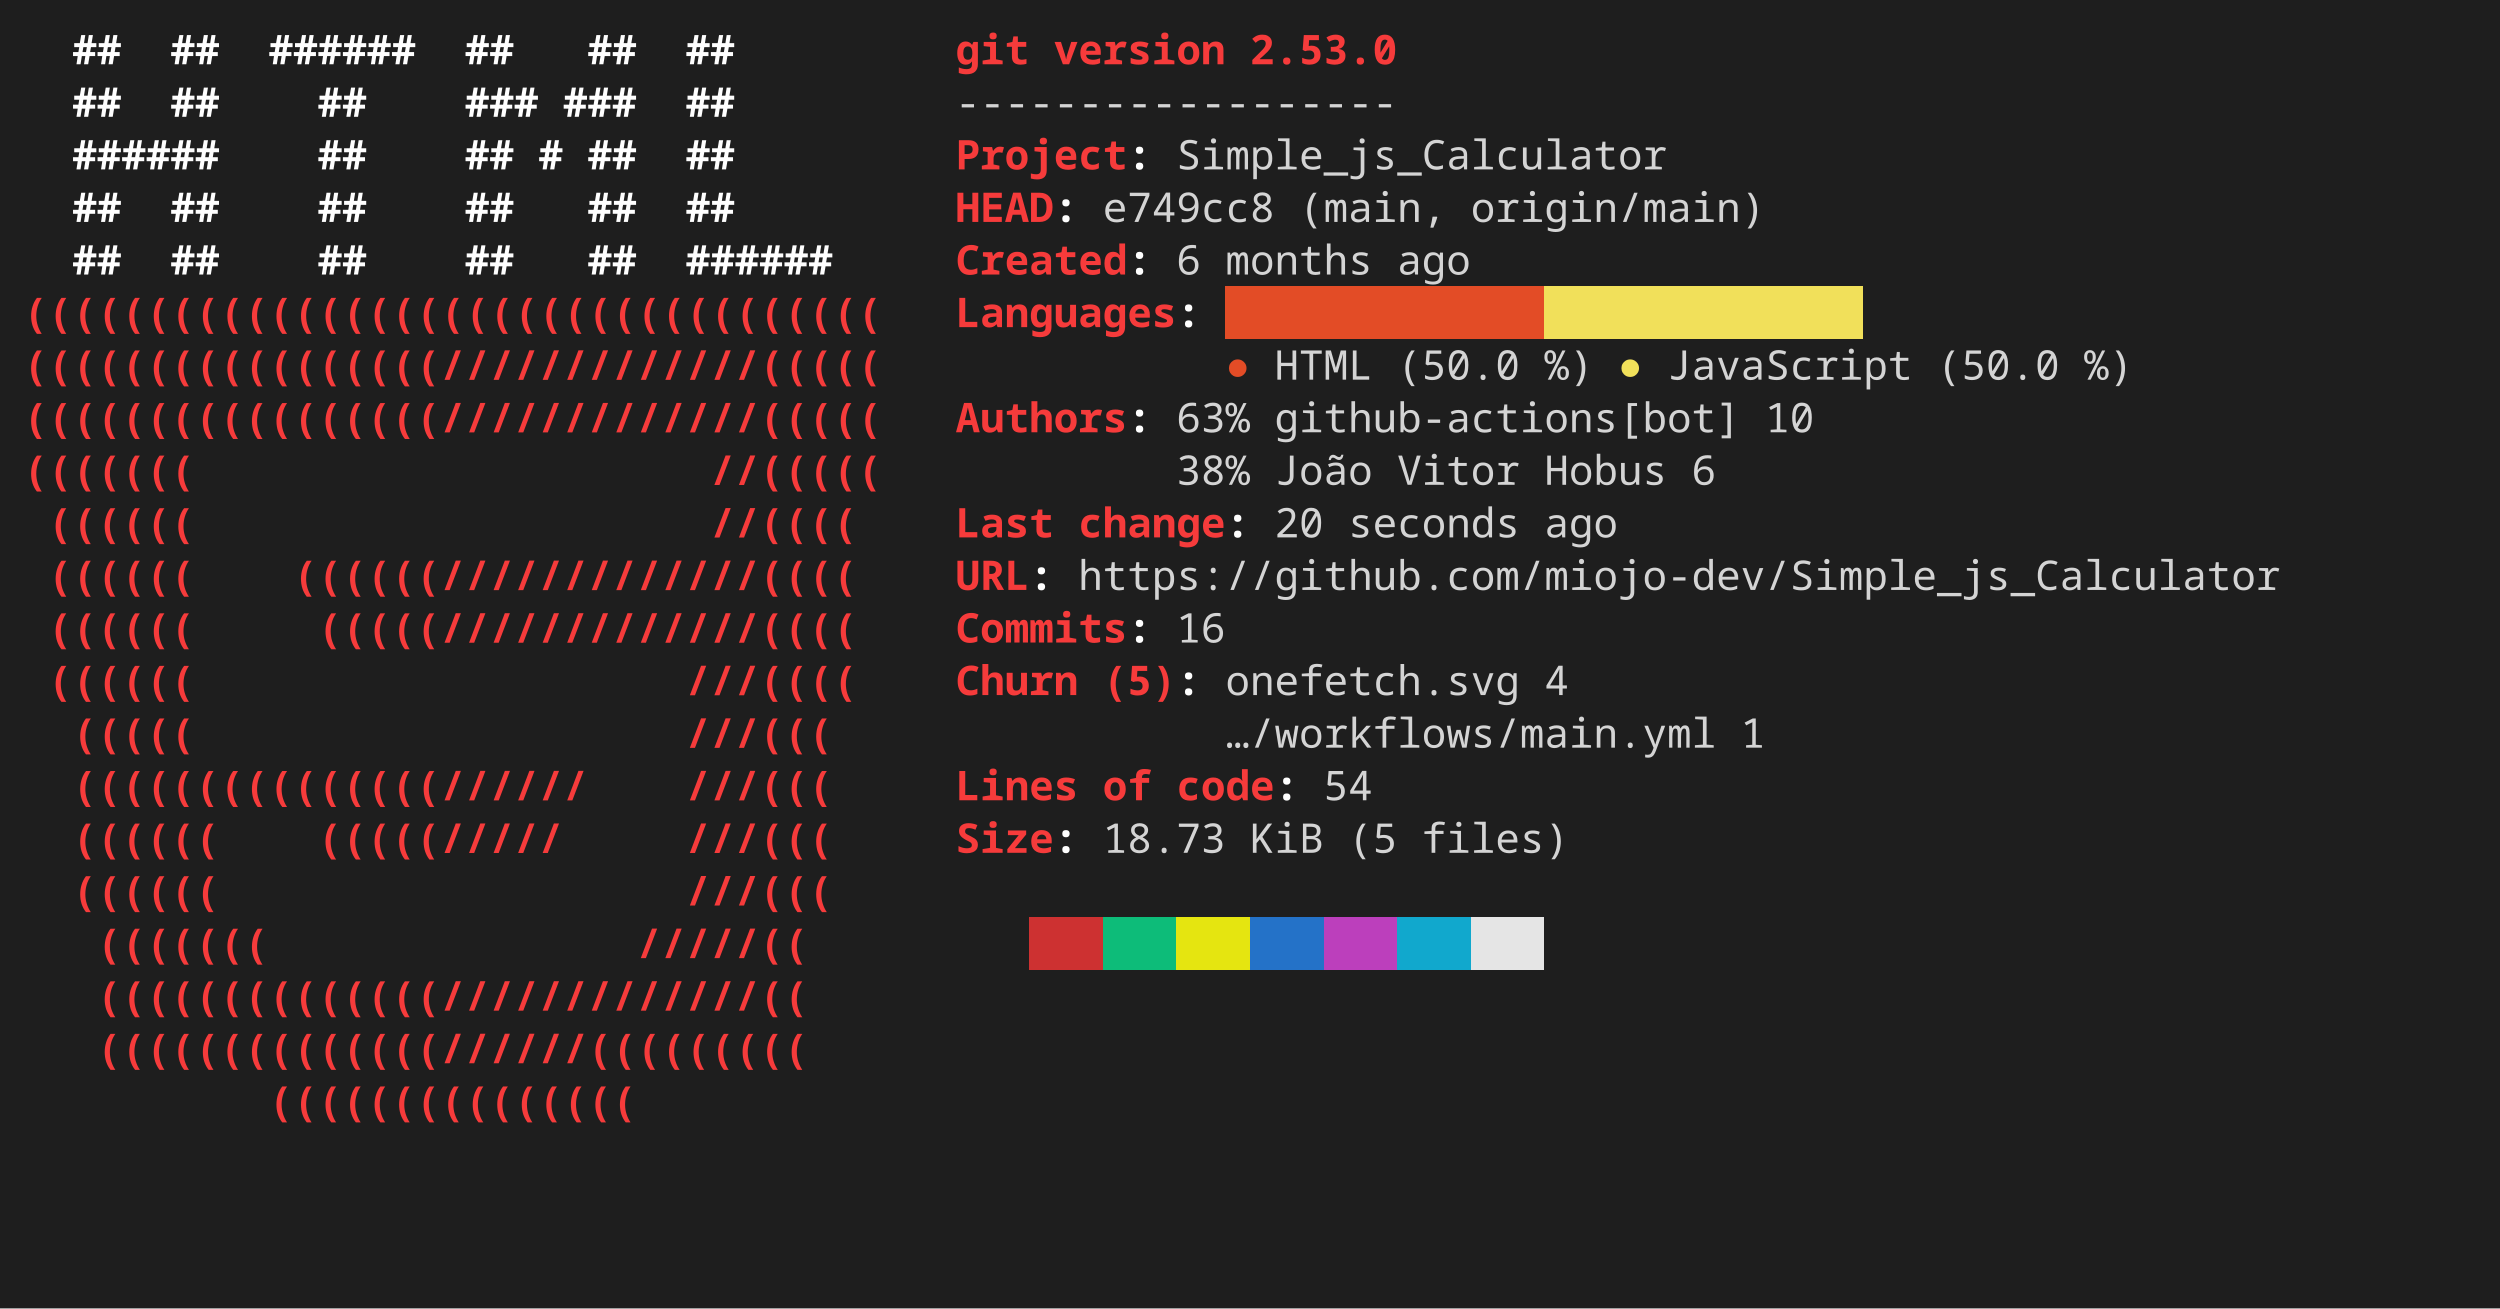
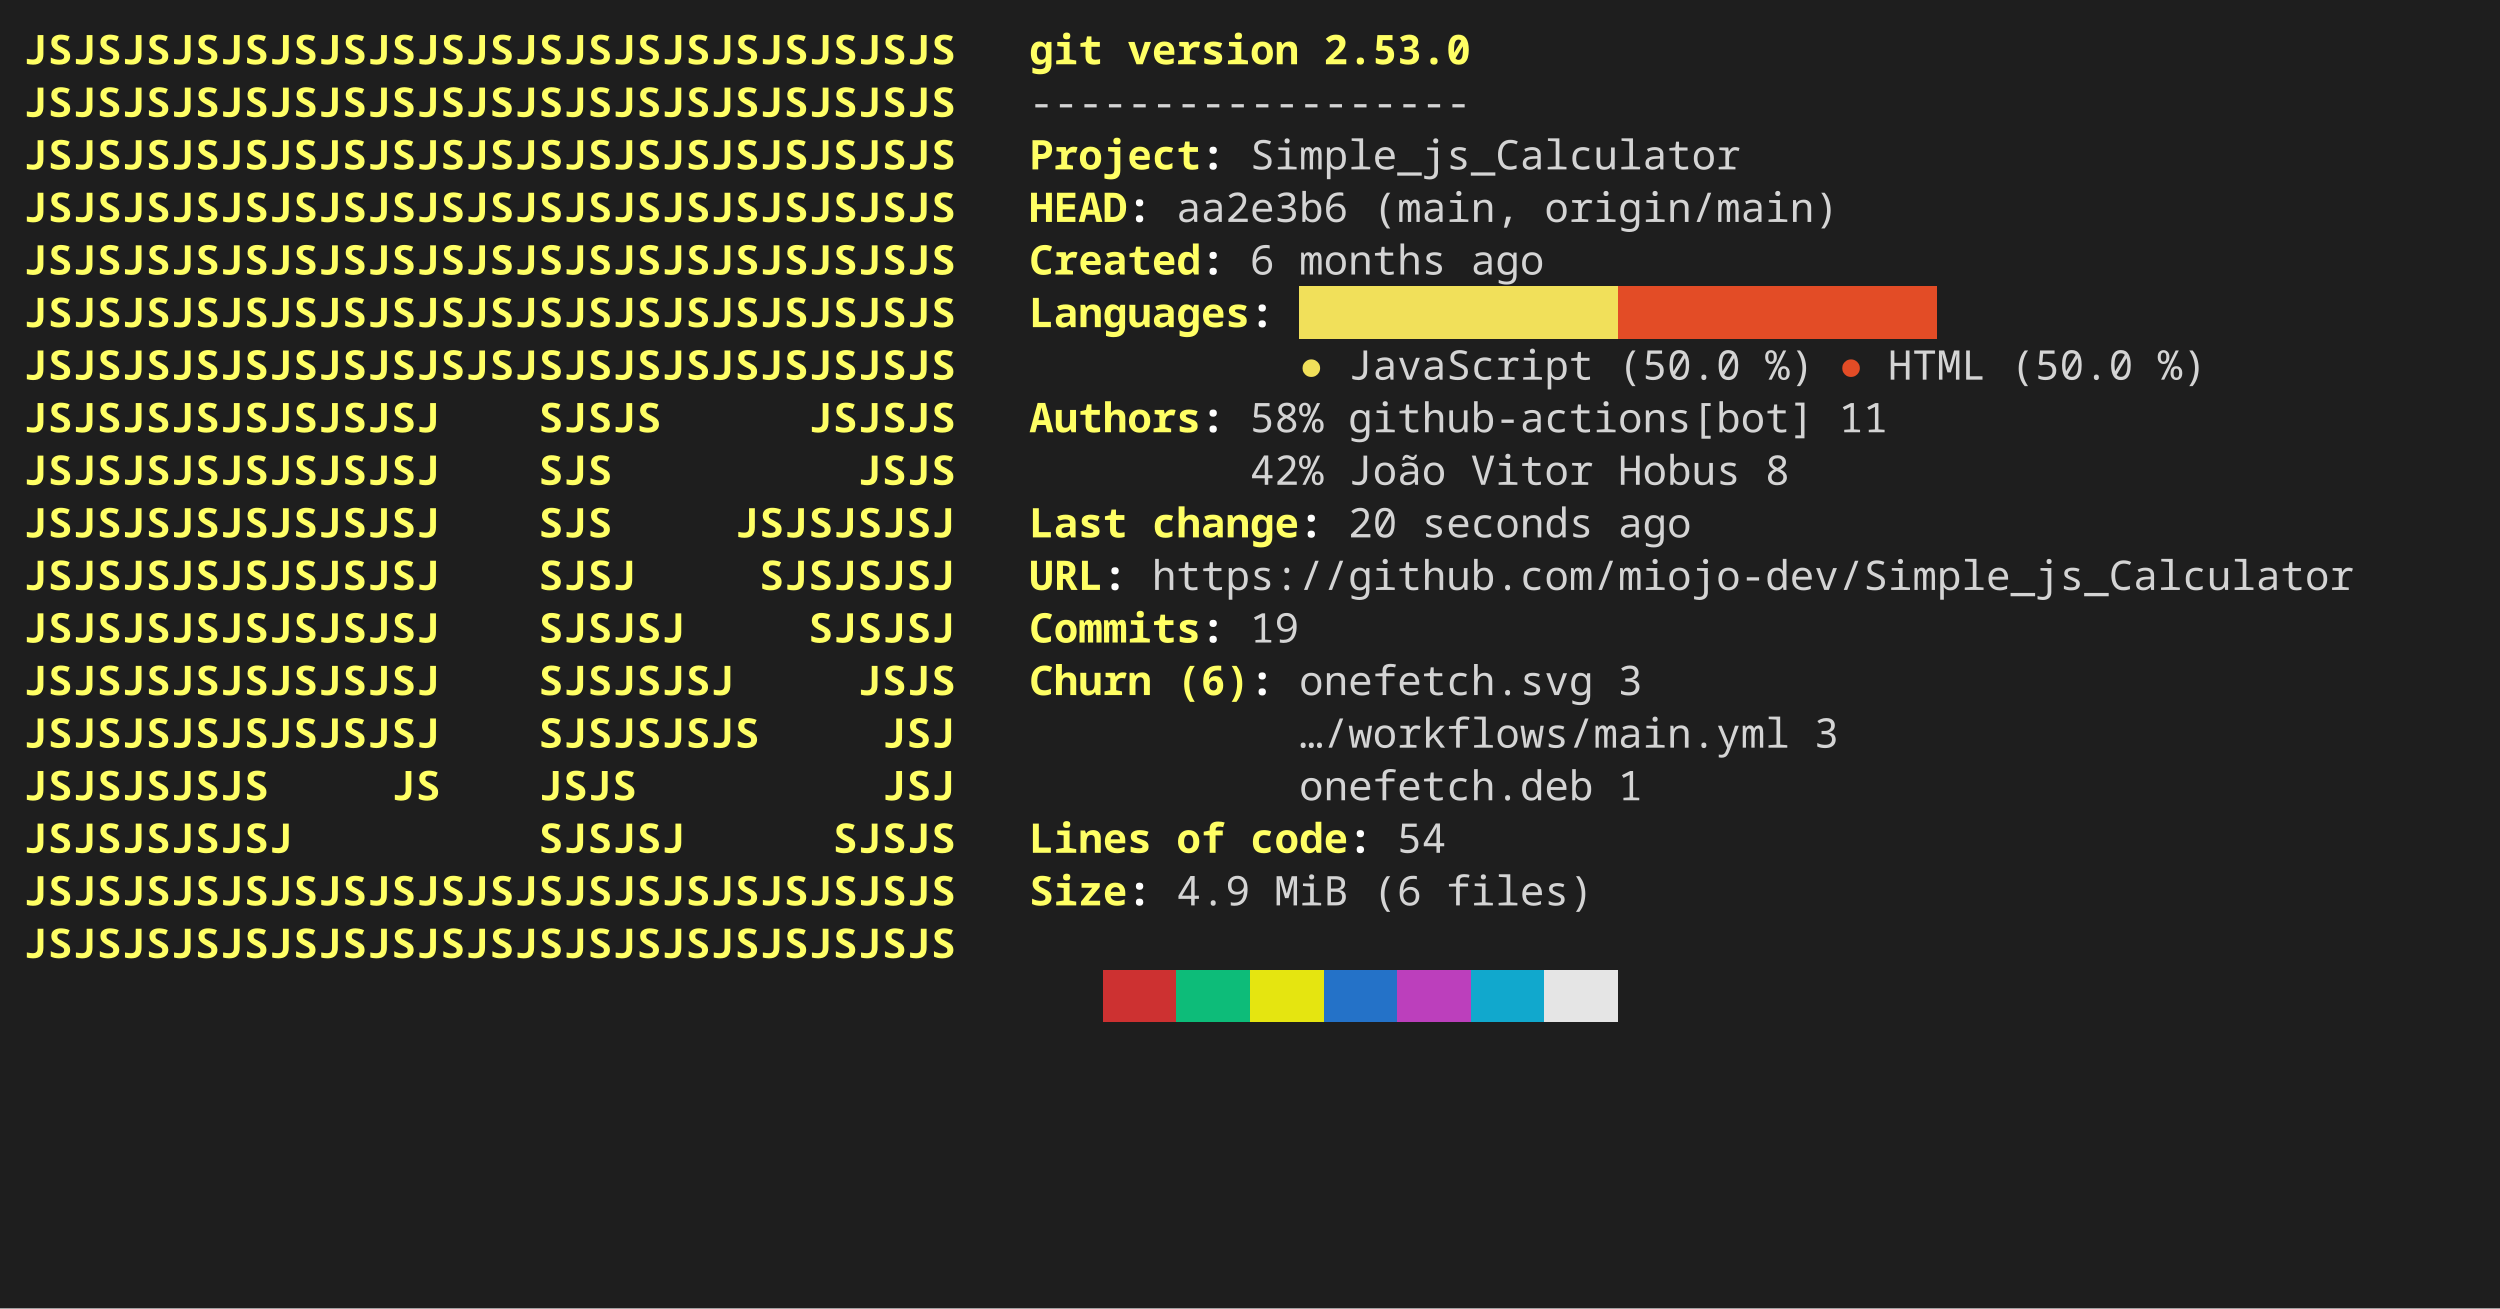
<svg xmlns="http://www.w3.org/2000/svg" width="856" height="448" viewBox="0 0 856 448" role="img" aria-label="console2svg output">
  <style>
.crt {
  font-family: ui-monospace,"JetBrains Mono","Cascadia Mono","Segoe UI Mono","Noto Sans Mono","SFMono-Regular",Menlo,Consolas,monospace;
  font-size: 14px;
}
text {
  dominant-baseline: alphabetic;
}
.bg {
  shape-rendering: crispEdges;
}
</style>
  <rect x="0" y="0" width="856" height="448" fill="#1e1e1e" />
  <g transform="translate(8 8)">
    <rect width="840" height="432" fill="#1e1e1e" />
-     <text class="crt" x="16.8" y="14" fill="#FEFEFE" textLength="16.8" lengthAdjust="spacing" style="font-weight:bold;">##</text>
-     <text class="crt" x="50.4" y="14" fill="#FEFEFE" textLength="16.8" lengthAdjust="spacing" style="font-weight:bold;">##</text>
-     <text class="crt" x="84" y="14" fill="#FEFEFE" textLength="50.4" lengthAdjust="spacing" style="font-weight:bold;">######</text>
-     <text class="crt" x="151.2" y="14" fill="#FEFEFE" textLength="16.8" lengthAdjust="spacing" style="font-weight:bold;">##</text>
-     <text class="crt" x="193.2" y="14" fill="#FEFEFE" textLength="16.8" lengthAdjust="spacing" style="font-weight:bold;">##</text>
-     <text class="crt" x="226.8" y="14" fill="#FEFEFE" textLength="16.8" lengthAdjust="spacing" style="font-weight:bold;">##</text>
-     <text class="crt" x="319.2" y="14" fill="#F63B3B" textLength="25.2" lengthAdjust="spacing" style="font-weight:bold;">git</text>
-     <text class="crt" x="352.8" y="14" fill="#F63B3B" textLength="58.8" lengthAdjust="spacing" style="font-weight:bold;">version</text>
-     <text class="crt" x="420" y="14" fill="#F63B3B" textLength="50.4" lengthAdjust="spacing" style="font-weight:bold;">2.53.0</text>
-     <text class="crt" x="16.8" y="32" fill="#FEFEFE" textLength="16.8" lengthAdjust="spacing" style="font-weight:bold;">##</text>
-     <text class="crt" x="50.4" y="32" fill="#FEFEFE" textLength="16.8" lengthAdjust="spacing" style="font-weight:bold;">##</text>
-     <text class="crt" x="100.8" y="32" fill="#FEFEFE" textLength="16.8" lengthAdjust="spacing" style="font-weight:bold;">##</text>
-     <text class="crt" x="151.2" y="32" fill="#FEFEFE" textLength="25.2" lengthAdjust="spacing" style="font-weight:bold;">###</text>
-     <text class="crt" x="184.8" y="32" fill="#FEFEFE" textLength="25.2" lengthAdjust="spacing" style="font-weight:bold;">###</text>
-     <text class="crt" x="226.8" y="32" fill="#FEFEFE" textLength="16.8" lengthAdjust="spacing" style="font-weight:bold;">##</text>
-     <text class="crt" x="319.2" y="32" fill="#d4d4d4" textLength="151.2" lengthAdjust="spacing">------------------</text>
-     <text class="crt" x="16.8" y="50" fill="#FEFEFE" textLength="50.4" lengthAdjust="spacing" style="font-weight:bold;">######</text>
-     <text class="crt" x="100.8" y="50" fill="#FEFEFE" textLength="16.8" lengthAdjust="spacing" style="font-weight:bold;">##</text>
-     <text class="crt" x="151.2" y="50" fill="#FEFEFE" textLength="16.8" lengthAdjust="spacing" style="font-weight:bold;">##</text>
-     <text class="crt" x="176.4" y="50" fill="#FEFEFE" textLength="8.4" lengthAdjust="spacing" style="font-weight:bold;">#</text>
-     <text class="crt" x="193.2" y="50" fill="#FEFEFE" textLength="16.8" lengthAdjust="spacing" style="font-weight:bold;">##</text>
-     <text class="crt" x="226.8" y="50" fill="#FEFEFE" textLength="16.8" lengthAdjust="spacing" style="font-weight:bold;">##</text>
-     <text class="crt" x="319.2" y="50" fill="#F63B3B" textLength="58.8" lengthAdjust="spacing" style="font-weight:bold;">Project</text>
-     <text class="crt" x="378" y="50" fill="#FEFEFE" textLength="8.4" lengthAdjust="spacing" style="font-weight:bold;">:</text>
-     <text class="crt" x="394.8" y="50" fill="#d4d4d4" textLength="168" lengthAdjust="spacing">Simple_js_Calculator</text>
-     <text class="crt" x="16.8" y="68" fill="#FEFEFE" textLength="16.8" lengthAdjust="spacing" style="font-weight:bold;">##</text>
-     <text class="crt" x="50.4" y="68" fill="#FEFEFE" textLength="16.8" lengthAdjust="spacing" style="font-weight:bold;">##</text>
-     <text class="crt" x="100.8" y="68" fill="#FEFEFE" textLength="16.8" lengthAdjust="spacing" style="font-weight:bold;">##</text>
-     <text class="crt" x="151.2" y="68" fill="#FEFEFE" textLength="16.8" lengthAdjust="spacing" style="font-weight:bold;">##</text>
-     <text class="crt" x="193.2" y="68" fill="#FEFEFE" textLength="16.8" lengthAdjust="spacing" style="font-weight:bold;">##</text>
-     <text class="crt" x="226.8" y="68" fill="#FEFEFE" textLength="16.8" lengthAdjust="spacing" style="font-weight:bold;">##</text>
-     <text class="crt" x="319.2" y="68" fill="#F63B3B" textLength="33.6" lengthAdjust="spacing" style="font-weight:bold;">HEAD</text>
-     <text class="crt" x="352.8" y="68" fill="#FEFEFE" textLength="8.4" lengthAdjust="spacing" style="font-weight:bold;">:</text>
-     <text class="crt" x="369.6" y="68" fill="#d4d4d4" textLength="58.8" lengthAdjust="spacing">e749cc8</text>
-     <text class="crt" x="436.8" y="68" fill="#d4d4d4" textLength="50.4" lengthAdjust="spacing">(main,</text>
-     <text class="crt" x="495.6" y="68" fill="#d4d4d4" textLength="100.8" lengthAdjust="spacing">origin/main)</text>
-     <text class="crt" x="16.8" y="86" fill="#FEFEFE" textLength="16.8" lengthAdjust="spacing" style="font-weight:bold;">##</text>
-     <text class="crt" x="50.4" y="86" fill="#FEFEFE" textLength="16.8" lengthAdjust="spacing" style="font-weight:bold;">##</text>
-     <text class="crt" x="100.8" y="86" fill="#FEFEFE" textLength="16.8" lengthAdjust="spacing" style="font-weight:bold;">##</text>
-     <text class="crt" x="151.2" y="86" fill="#FEFEFE" textLength="16.8" lengthAdjust="spacing" style="font-weight:bold;">##</text>
-     <text class="crt" x="193.2" y="86" fill="#FEFEFE" textLength="16.8" lengthAdjust="spacing" style="font-weight:bold;">##</text>
-     <text class="crt" x="226.8" y="86" fill="#FEFEFE" textLength="50.4" lengthAdjust="spacing" style="font-weight:bold;">######</text>
-     <text class="crt" x="319.2" y="86" fill="#F63B3B" textLength="58.8" lengthAdjust="spacing" style="font-weight:bold;">Created</text>
-     <text class="crt" x="378" y="86" fill="#FEFEFE" textLength="8.4" lengthAdjust="spacing" style="font-weight:bold;">:</text>
-     <text class="crt" x="394.8" y="86" fill="#d4d4d4" textLength="8.4" lengthAdjust="spacing">6</text>
-     <text class="crt" x="411.6" y="86" fill="#d4d4d4" textLength="50.4" lengthAdjust="spacing">months</text>
-     <text class="crt" x="470.4" y="86" fill="#d4d4d4" textLength="25.2" lengthAdjust="spacing">ago</text>
-     <rect class="bg" x="411.6" y="90" width="109.2" height="18" fill="#E34C26" />
-     <rect class="bg" x="520.8" y="90" width="109.2" height="18" fill="#F1E05A" />
-     <text class="crt" x="0" y="104" fill="#F63B3B" textLength="294" lengthAdjust="spacing" style="font-weight:bold;">(((((((((((((((((((((((((((((((((((</text>
-     <text class="crt" x="319.2" y="104" fill="#F63B3B" textLength="75.6" lengthAdjust="spacing" style="font-weight:bold;">Languages</text>
-     <text class="crt" x="394.8" y="104" fill="#FEFEFE" textLength="8.4" lengthAdjust="spacing" style="font-weight:bold;">:</text>
-     <text class="crt" x="0" y="122" fill="#F63B3B" textLength="294" lengthAdjust="spacing" style="font-weight:bold;">(((((((((((((((((/////////////(((((</text>
-     <text class="crt" x="411.6" y="122" fill="#E34C26" textLength="8.4" lengthAdjust="spacing">●</text>
-     <text class="crt" x="428.4" y="122" fill="#d4d4d4" textLength="33.6" lengthAdjust="spacing">HTML</text>
-     <text class="crt" x="470.4" y="122" fill="#d4d4d4" textLength="42" lengthAdjust="spacing">(50.0</text>
-     <text class="crt" x="520.8" y="122" fill="#d4d4d4" textLength="16.8" lengthAdjust="spacing">%)</text>
-     <text class="crt" x="546" y="122" fill="#F1E05A" textLength="8.4" lengthAdjust="spacing">●</text>
-     <text class="crt" x="562.8" y="122" fill="#d4d4d4" textLength="84" lengthAdjust="spacing">JavaScript</text>
-     <text class="crt" x="655.2" y="122" fill="#d4d4d4" textLength="42" lengthAdjust="spacing">(50.0</text>
-     <text class="crt" x="705.6" y="122" fill="#d4d4d4" textLength="16.8" lengthAdjust="spacing">%)</text>
-     <text class="crt" x="0" y="140" fill="#F63B3B" textLength="294" lengthAdjust="spacing" style="font-weight:bold;">(((((((((((((((((/////////////(((((</text>
-     <text class="crt" x="319.2" y="140" fill="#F63B3B" textLength="58.8" lengthAdjust="spacing" style="font-weight:bold;">Authors</text>
-     <text class="crt" x="378" y="140" fill="#FEFEFE" textLength="8.4" lengthAdjust="spacing" style="font-weight:bold;">:</text>
-     <text class="crt" x="394.8" y="140" fill="#d4d4d4" textLength="25.2" lengthAdjust="spacing">63%</text>
-     <text class="crt" x="428.4" y="140" fill="#d4d4d4" textLength="159.6" lengthAdjust="spacing">github-actions[bot]</text>
-     <text class="crt" x="596.4" y="140" fill="#d4d4d4" textLength="16.8" lengthAdjust="spacing">10</text>
-     <text class="crt" x="0" y="158" fill="#F63B3B" textLength="58.8" lengthAdjust="spacing" style="font-weight:bold;">(((((((</text>
-     <text class="crt" x="235.2" y="158" fill="#F63B3B" textLength="58.8" lengthAdjust="spacing" style="font-weight:bold;">//(((((</text>
-     <text class="crt" x="394.8" y="158" fill="#d4d4d4" textLength="25.2" lengthAdjust="spacing">38%</text>
-     <text class="crt" x="428.4" y="158" fill="#d4d4d4" textLength="33.6" lengthAdjust="spacing">João</text>
-     <text class="crt" x="470.4" y="158" fill="#d4d4d4" textLength="42" lengthAdjust="spacing">Vitor</text>
-     <text class="crt" x="520.8" y="158" fill="#d4d4d4" textLength="42" lengthAdjust="spacing">Hobus</text>
-     <text class="crt" x="571.2" y="158" fill="#d4d4d4" textLength="8.4" lengthAdjust="spacing">6</text>
-     <text class="crt" x="8.4" y="176" fill="#F63B3B" textLength="50.4" lengthAdjust="spacing" style="font-weight:bold;">((((((</text>
-     <text class="crt" x="235.2" y="176" fill="#F63B3B" textLength="50.4" lengthAdjust="spacing" style="font-weight:bold;">//((((</text>
-     <text class="crt" x="319.2" y="176" fill="#F63B3B" textLength="33.6" lengthAdjust="spacing" style="font-weight:bold;">Last</text>
-     <text class="crt" x="361.2" y="176" fill="#F63B3B" textLength="50.4" lengthAdjust="spacing" style="font-weight:bold;">change</text>
-     <text class="crt" x="411.6" y="176" fill="#FEFEFE" textLength="8.4" lengthAdjust="spacing" style="font-weight:bold;">:</text>
-     <text class="crt" x="428.4" y="176" fill="#d4d4d4" textLength="16.8" lengthAdjust="spacing">20</text>
-     <text class="crt" x="453.6" y="176" fill="#d4d4d4" textLength="58.8" lengthAdjust="spacing">seconds</text>
-     <text class="crt" x="520.8" y="176" fill="#d4d4d4" textLength="25.2" lengthAdjust="spacing">ago</text>
-     <text class="crt" x="8.4" y="194" fill="#F63B3B" textLength="50.4" lengthAdjust="spacing" style="font-weight:bold;">((((((</text>
-     <text class="crt" x="92.4" y="194" fill="#F63B3B" textLength="193.2" lengthAdjust="spacing" style="font-weight:bold;">((((((/////////////((((</text>
-     <text class="crt" x="319.2" y="194" fill="#F63B3B" textLength="25.2" lengthAdjust="spacing" style="font-weight:bold;">URL</text>
-     <text class="crt" x="344.4" y="194" fill="#FEFEFE" textLength="8.4" lengthAdjust="spacing" style="font-weight:bold;">:</text>
-     <text class="crt" x="361.2" y="194" fill="#d4d4d4" textLength="411.6" lengthAdjust="spacing">https://github.com/miojo-dev/Simple_js_Calculator</text>
-     <text class="crt" x="8.4" y="212" fill="#F63B3B" textLength="50.4" lengthAdjust="spacing" style="font-weight:bold;">((((((</text>
-     <text class="crt" x="100.8" y="212" fill="#F63B3B" textLength="184.8" lengthAdjust="spacing" style="font-weight:bold;">(((((/////////////((((</text>
-     <text class="crt" x="319.2" y="212" fill="#F63B3B" textLength="58.8" lengthAdjust="spacing" style="font-weight:bold;">Commits</text>
-     <text class="crt" x="378" y="212" fill="#FEFEFE" textLength="8.4" lengthAdjust="spacing" style="font-weight:bold;">:</text>
-     <text class="crt" x="394.8" y="212" fill="#d4d4d4" textLength="16.8" lengthAdjust="spacing">16</text>
-     <text class="crt" x="8.4" y="230" fill="#F63B3B" textLength="50.4" lengthAdjust="spacing" style="font-weight:bold;">((((((</text>
-     <text class="crt" x="226.8" y="230" fill="#F63B3B" textLength="58.8" lengthAdjust="spacing" style="font-weight:bold;">///((((</text>
-     <text class="crt" x="319.2" y="230" fill="#F63B3B" textLength="42" lengthAdjust="spacing" style="font-weight:bold;">Churn</text>
-     <text class="crt" x="369.6" y="230" fill="#F63B3B" textLength="25.2" lengthAdjust="spacing" style="font-weight:bold;">(5)</text>
-     <text class="crt" x="394.8" y="230" fill="#FEFEFE" textLength="8.4" lengthAdjust="spacing" style="font-weight:bold;">:</text>
-     <text class="crt" x="411.6" y="230" fill="#d4d4d4" textLength="100.8" lengthAdjust="spacing">onefetch.svg</text>
-     <text class="crt" x="520.8" y="230" fill="#d4d4d4" textLength="8.4" lengthAdjust="spacing">4</text>
-     <text class="crt" x="16.8" y="248" fill="#F63B3B" textLength="42" lengthAdjust="spacing" style="font-weight:bold;">(((((</text>
-     <text class="crt" x="226.8" y="248" fill="#F63B3B" textLength="50.4" lengthAdjust="spacing" style="font-weight:bold;">///(((</text>
-     <text class="crt" x="411.6" y="248" fill="#d4d4d4" textLength="168" lengthAdjust="spacing">…/workflows/main.yml</text>
-     <text class="crt" x="588" y="248" fill="#d4d4d4" textLength="8.4" lengthAdjust="spacing">1</text>
-     <text class="crt" x="16.8" y="266" fill="#F63B3B" textLength="176.4" lengthAdjust="spacing" style="font-weight:bold;">(((((((((((((((//////</text>
-     <text class="crt" x="226.8" y="266" fill="#F63B3B" textLength="50.4" lengthAdjust="spacing" style="font-weight:bold;">///(((</text>
-     <text class="crt" x="319.2" y="266" fill="#F63B3B" textLength="42" lengthAdjust="spacing" style="font-weight:bold;">Lines</text>
-     <text class="crt" x="369.6" y="266" fill="#F63B3B" textLength="16.8" lengthAdjust="spacing" style="font-weight:bold;">of</text>
-     <text class="crt" x="394.8" y="266" fill="#F63B3B" textLength="33.6" lengthAdjust="spacing" style="font-weight:bold;">code</text>
-     <text class="crt" x="428.4" y="266" fill="#FEFEFE" textLength="8.4" lengthAdjust="spacing" style="font-weight:bold;">:</text>
-     <text class="crt" x="445.2" y="266" fill="#d4d4d4" textLength="16.8" lengthAdjust="spacing">54</text>
-     <text class="crt" x="16.8" y="284" fill="#F63B3B" textLength="50.4" lengthAdjust="spacing" style="font-weight:bold;">((((((</text>
-     <text class="crt" x="100.8" y="284" fill="#F63B3B" textLength="84" lengthAdjust="spacing" style="font-weight:bold;">(((((/////</text>
-     <text class="crt" x="226.8" y="284" fill="#F63B3B" textLength="50.4" lengthAdjust="spacing" style="font-weight:bold;">///(((</text>
-     <text class="crt" x="319.2" y="284" fill="#F63B3B" textLength="33.6" lengthAdjust="spacing" style="font-weight:bold;">Size</text>
-     <text class="crt" x="352.8" y="284" fill="#FEFEFE" textLength="8.4" lengthAdjust="spacing" style="font-weight:bold;">:</text>
-     <text class="crt" x="369.6" y="284" fill="#d4d4d4" textLength="42" lengthAdjust="spacing">18.73</text>
-     <text class="crt" x="420" y="284" fill="#d4d4d4" textLength="25.2" lengthAdjust="spacing">KiB</text>
-     <text class="crt" x="453.6" y="284" fill="#d4d4d4" textLength="16.8" lengthAdjust="spacing">(5</text>
-     <text class="crt" x="478.8" y="284" fill="#d4d4d4" textLength="50.4" lengthAdjust="spacing">files)</text>
-     <text class="crt" x="16.8" y="302" fill="#F63B3B" textLength="50.4" lengthAdjust="spacing" style="font-weight:bold;">((((((</text>
-     <text class="crt" x="226.8" y="302" fill="#F63B3B" textLength="50.4" lengthAdjust="spacing" style="font-weight:bold;">///(((</text>
-     <rect class="bg" x="344.4" y="306" width="25.2" height="18" fill="#cd3131" />
-     <rect class="bg" x="369.6" y="306" width="25.2" height="18" fill="#0dbc79" />
-     <rect class="bg" x="394.8" y="306" width="25.2" height="18" fill="#e5e510" />
-     <rect class="bg" x="420" y="306" width="25.2" height="18" fill="#2472c8" />
-     <rect class="bg" x="445.2" y="306" width="25.2" height="18" fill="#bc3fbc" />
-     <rect class="bg" x="470.4" y="306" width="25.2" height="18" fill="#11a8cd" />
-     <rect class="bg" x="495.6" y="306" width="25.2" height="18" fill="#e5e5e5" />
-     <text class="crt" x="25.2" y="320" fill="#F63B3B" textLength="58.8" lengthAdjust="spacing" style="font-weight:bold;">(((((((</text>
-     <text class="crt" x="210" y="320" fill="#F63B3B" textLength="58.8" lengthAdjust="spacing" style="font-weight:bold;">/////((</text>
-     <text class="crt" x="25.2" y="338" fill="#F63B3B" textLength="243.6" lengthAdjust="spacing" style="font-weight:bold;">((((((((((((((/////////////((</text>
-     <text class="crt" x="25.2" y="356" fill="#F63B3B" textLength="243.6" lengthAdjust="spacing" style="font-weight:bold;">((((((((((((((//////(((((((((</text>
-     <text class="crt" x="84" y="374" fill="#F63B3B" textLength="126" lengthAdjust="spacing" style="font-weight:bold;">(((((((((((((((</text>
+     <text class="crt" x="0" y="14" fill="#FFFF64" textLength="319.2" lengthAdjust="spacing" style="font-weight:bold;">JSJSJSJSJSJSJSJSJSJSJSJSJSJSJSJSJSJSJS</text>
+     <text class="crt" x="344.4" y="14" fill="#FFFF64" textLength="25.2" lengthAdjust="spacing" style="font-weight:bold;">git</text>
+     <text class="crt" x="378" y="14" fill="#FFFF64" textLength="58.8" lengthAdjust="spacing" style="font-weight:bold;">version</text>
+     <text class="crt" x="445.2" y="14" fill="#FFFF64" textLength="50.4" lengthAdjust="spacing" style="font-weight:bold;">2.53.0</text>
+     <text class="crt" x="0" y="32" fill="#FFFF64" textLength="319.2" lengthAdjust="spacing" style="font-weight:bold;">JSJSJSJSJSJSJSJSJSJSJSJSJSJSJSJSJSJSJS</text>
+     <text class="crt" x="344.4" y="32" fill="#d4d4d4" textLength="151.2" lengthAdjust="spacing">------------------</text>
+     <text class="crt" x="0" y="50" fill="#FFFF64" textLength="319.2" lengthAdjust="spacing" style="font-weight:bold;">JSJSJSJSJSJSJSJSJSJSJSJSJSJSJSJSJSJSJS</text>
+     <text class="crt" x="344.4" y="50" fill="#FFFF64" textLength="58.8" lengthAdjust="spacing" style="font-weight:bold;">Project</text>
+     <text class="crt" x="403.2" y="50" fill="#FEFEFE" textLength="8.4" lengthAdjust="spacing" style="font-weight:bold;">:</text>
+     <text class="crt" x="420" y="50" fill="#d4d4d4" textLength="168" lengthAdjust="spacing">Simple_js_Calculator</text>
+     <text class="crt" x="0" y="68" fill="#FFFF64" textLength="319.2" lengthAdjust="spacing" style="font-weight:bold;">JSJSJSJSJSJSJSJSJSJSJSJSJSJSJSJSJSJSJS</text>
+     <text class="crt" x="344.4" y="68" fill="#FFFF64" textLength="33.6" lengthAdjust="spacing" style="font-weight:bold;">HEAD</text>
+     <text class="crt" x="378" y="68" fill="#FEFEFE" textLength="8.4" lengthAdjust="spacing" style="font-weight:bold;">:</text>
+     <text class="crt" x="394.8" y="68" fill="#d4d4d4" textLength="58.8" lengthAdjust="spacing">aa2e3b6</text>
+     <text class="crt" x="462" y="68" fill="#d4d4d4" textLength="50.4" lengthAdjust="spacing">(main,</text>
+     <text class="crt" x="520.8" y="68" fill="#d4d4d4" textLength="100.8" lengthAdjust="spacing">origin/main)</text>
+     <text class="crt" x="0" y="86" fill="#FFFF64" textLength="319.2" lengthAdjust="spacing" style="font-weight:bold;">JSJSJSJSJSJSJSJSJSJSJSJSJSJSJSJSJSJSJS</text>
+     <text class="crt" x="344.4" y="86" fill="#FFFF64" textLength="58.8" lengthAdjust="spacing" style="font-weight:bold;">Created</text>
+     <text class="crt" x="403.2" y="86" fill="#FEFEFE" textLength="8.4" lengthAdjust="spacing" style="font-weight:bold;">:</text>
+     <text class="crt" x="420" y="86" fill="#d4d4d4" textLength="8.4" lengthAdjust="spacing">6</text>
+     <text class="crt" x="436.8" y="86" fill="#d4d4d4" textLength="50.4" lengthAdjust="spacing">months</text>
+     <text class="crt" x="495.6" y="86" fill="#d4d4d4" textLength="25.2" lengthAdjust="spacing">ago</text>
+     <rect class="bg" x="436.8" y="90" width="109.2" height="18" fill="#F1E05A" />
+     <rect class="bg" x="546" y="90" width="109.2" height="18" fill="#E34C26" />
+     <text class="crt" x="0" y="104" fill="#FFFF64" textLength="319.2" lengthAdjust="spacing" style="font-weight:bold;">JSJSJSJSJSJSJSJSJSJSJSJSJSJSJSJSJSJSJS</text>
+     <text class="crt" x="344.4" y="104" fill="#FFFF64" textLength="75.6" lengthAdjust="spacing" style="font-weight:bold;">Languages</text>
+     <text class="crt" x="420" y="104" fill="#FEFEFE" textLength="8.4" lengthAdjust="spacing" style="font-weight:bold;">:</text>
+     <text class="crt" x="0" y="122" fill="#FFFF64" textLength="319.2" lengthAdjust="spacing" style="font-weight:bold;">JSJSJSJSJSJSJSJSJSJSJSJSJSJSJSJSJSJSJS</text>
+     <text class="crt" x="436.8" y="122" fill="#F1E05A" textLength="8.4" lengthAdjust="spacing">●</text>
+     <text class="crt" x="453.6" y="122" fill="#d4d4d4" textLength="84" lengthAdjust="spacing">JavaScript</text>
+     <text class="crt" x="546" y="122" fill="#d4d4d4" textLength="42" lengthAdjust="spacing">(50.0</text>
+     <text class="crt" x="596.4" y="122" fill="#d4d4d4" textLength="16.8" lengthAdjust="spacing">%)</text>
+     <text class="crt" x="621.6" y="122" fill="#E34C26" textLength="8.4" lengthAdjust="spacing">●</text>
+     <text class="crt" x="638.4" y="122" fill="#d4d4d4" textLength="33.6" lengthAdjust="spacing">HTML</text>
+     <text class="crt" x="680.4" y="122" fill="#d4d4d4" textLength="42" lengthAdjust="spacing">(50.0</text>
+     <text class="crt" x="730.8" y="122" fill="#d4d4d4" textLength="16.8" lengthAdjust="spacing">%)</text>
+     <text class="crt" x="0" y="140" fill="#FFFF64" textLength="142.8" lengthAdjust="spacing" style="font-weight:bold;">JSJSJSJSJSJSJSJSJ</text>
+     <text class="crt" x="176.4" y="140" fill="#FFFF64" textLength="42" lengthAdjust="spacing" style="font-weight:bold;">SJSJS</text>
+     <text class="crt" x="268.8" y="140" fill="#FFFF64" textLength="50.4" lengthAdjust="spacing" style="font-weight:bold;">JSJSJS</text>
+     <text class="crt" x="344.4" y="140" fill="#FFFF64" textLength="58.8" lengthAdjust="spacing" style="font-weight:bold;">Authors</text>
+     <text class="crt" x="403.2" y="140" fill="#FEFEFE" textLength="8.4" lengthAdjust="spacing" style="font-weight:bold;">:</text>
+     <text class="crt" x="420" y="140" fill="#d4d4d4" textLength="25.2" lengthAdjust="spacing">58%</text>
+     <text class="crt" x="453.6" y="140" fill="#d4d4d4" textLength="159.6" lengthAdjust="spacing">github-actions[bot]</text>
+     <text class="crt" x="621.6" y="140" fill="#d4d4d4" textLength="16.8" lengthAdjust="spacing">11</text>
+     <text class="crt" x="0" y="158" fill="#FFFF64" textLength="142.8" lengthAdjust="spacing" style="font-weight:bold;">JSJSJSJSJSJSJSJSJ</text>
+     <text class="crt" x="176.4" y="158" fill="#FFFF64" textLength="25.2" lengthAdjust="spacing" style="font-weight:bold;">SJS</text>
+     <text class="crt" x="285.6" y="158" fill="#FFFF64" textLength="33.6" lengthAdjust="spacing" style="font-weight:bold;">JSJS</text>
+     <text class="crt" x="420" y="158" fill="#d4d4d4" textLength="25.2" lengthAdjust="spacing">42%</text>
+     <text class="crt" x="453.6" y="158" fill="#d4d4d4" textLength="33.6" lengthAdjust="spacing">João</text>
+     <text class="crt" x="495.6" y="158" fill="#d4d4d4" textLength="42" lengthAdjust="spacing">Vitor</text>
+     <text class="crt" x="546" y="158" fill="#d4d4d4" textLength="42" lengthAdjust="spacing">Hobus</text>
+     <text class="crt" x="596.4" y="158" fill="#d4d4d4" textLength="8.4" lengthAdjust="spacing">8</text>
+     <text class="crt" x="0" y="176" fill="#FFFF64" textLength="142.8" lengthAdjust="spacing" style="font-weight:bold;">JSJSJSJSJSJSJSJSJ</text>
+     <text class="crt" x="176.4" y="176" fill="#FFFF64" textLength="25.2" lengthAdjust="spacing" style="font-weight:bold;">SJS</text>
+     <text class="crt" x="243.6" y="176" fill="#FFFF64" textLength="75.6" lengthAdjust="spacing" style="font-weight:bold;">JSJSJSJSJ</text>
+     <text class="crt" x="344.4" y="176" fill="#FFFF64" textLength="33.6" lengthAdjust="spacing" style="font-weight:bold;">Last</text>
+     <text class="crt" x="386.4" y="176" fill="#FFFF64" textLength="50.4" lengthAdjust="spacing" style="font-weight:bold;">change</text>
+     <text class="crt" x="436.8" y="176" fill="#FEFEFE" textLength="8.4" lengthAdjust="spacing" style="font-weight:bold;">:</text>
+     <text class="crt" x="453.6" y="176" fill="#d4d4d4" textLength="16.8" lengthAdjust="spacing">20</text>
+     <text class="crt" x="478.8" y="176" fill="#d4d4d4" textLength="58.8" lengthAdjust="spacing">seconds</text>
+     <text class="crt" x="546" y="176" fill="#d4d4d4" textLength="25.2" lengthAdjust="spacing">ago</text>
+     <text class="crt" x="0" y="194" fill="#FFFF64" textLength="142.8" lengthAdjust="spacing" style="font-weight:bold;">JSJSJSJSJSJSJSJSJ</text>
+     <text class="crt" x="176.4" y="194" fill="#FFFF64" textLength="33.6" lengthAdjust="spacing" style="font-weight:bold;">SJSJ</text>
+     <text class="crt" x="252" y="194" fill="#FFFF64" textLength="67.2" lengthAdjust="spacing" style="font-weight:bold;">SJSJSJSJ</text>
+     <text class="crt" x="344.4" y="194" fill="#FFFF64" textLength="25.2" lengthAdjust="spacing" style="font-weight:bold;">URL</text>
+     <text class="crt" x="369.6" y="194" fill="#FEFEFE" textLength="8.4" lengthAdjust="spacing" style="font-weight:bold;">:</text>
+     <text class="crt" x="386.4" y="194" fill="#d4d4d4" textLength="411.6" lengthAdjust="spacing">https://github.com/miojo-dev/Simple_js_Calculator</text>
+     <text class="crt" x="0" y="212" fill="#FFFF64" textLength="142.8" lengthAdjust="spacing" style="font-weight:bold;">JSJSJSJSJSJSJSJSJ</text>
+     <text class="crt" x="176.4" y="212" fill="#FFFF64" textLength="50.4" lengthAdjust="spacing" style="font-weight:bold;">SJSJSJ</text>
+     <text class="crt" x="268.8" y="212" fill="#FFFF64" textLength="50.4" lengthAdjust="spacing" style="font-weight:bold;">SJSJSJ</text>
+     <text class="crt" x="344.4" y="212" fill="#FFFF64" textLength="58.8" lengthAdjust="spacing" style="font-weight:bold;">Commits</text>
+     <text class="crt" x="403.2" y="212" fill="#FEFEFE" textLength="8.4" lengthAdjust="spacing" style="font-weight:bold;">:</text>
+     <text class="crt" x="420" y="212" fill="#d4d4d4" textLength="16.8" lengthAdjust="spacing">19</text>
+     <text class="crt" x="0" y="230" fill="#FFFF64" textLength="142.8" lengthAdjust="spacing" style="font-weight:bold;">JSJSJSJSJSJSJSJSJ</text>
+     <text class="crt" x="176.4" y="230" fill="#FFFF64" textLength="67.2" lengthAdjust="spacing" style="font-weight:bold;">SJSJSJSJ</text>
+     <text class="crt" x="285.6" y="230" fill="#FFFF64" textLength="33.6" lengthAdjust="spacing" style="font-weight:bold;">JSJS</text>
+     <text class="crt" x="344.4" y="230" fill="#FFFF64" textLength="42" lengthAdjust="spacing" style="font-weight:bold;">Churn</text>
+     <text class="crt" x="394.8" y="230" fill="#FFFF64" textLength="25.2" lengthAdjust="spacing" style="font-weight:bold;">(6)</text>
+     <text class="crt" x="420" y="230" fill="#FEFEFE" textLength="8.4" lengthAdjust="spacing" style="font-weight:bold;">:</text>
+     <text class="crt" x="436.8" y="230" fill="#d4d4d4" textLength="100.8" lengthAdjust="spacing">onefetch.svg</text>
+     <text class="crt" x="546" y="230" fill="#d4d4d4" textLength="8.4" lengthAdjust="spacing">3</text>
+     <text class="crt" x="0" y="248" fill="#FFFF64" textLength="142.8" lengthAdjust="spacing" style="font-weight:bold;">JSJSJSJSJSJSJSJSJ</text>
+     <text class="crt" x="176.4" y="248" fill="#FFFF64" textLength="75.6" lengthAdjust="spacing" style="font-weight:bold;">SJSJSJSJS</text>
+     <text class="crt" x="294" y="248" fill="#FFFF64" textLength="25.2" lengthAdjust="spacing" style="font-weight:bold;">JSJ</text>
+     <text class="crt" x="436.8" y="248" fill="#d4d4d4" textLength="168" lengthAdjust="spacing">…/workflows/main.yml</text>
+     <text class="crt" x="613.2" y="248" fill="#d4d4d4" textLength="8.4" lengthAdjust="spacing">3</text>
+     <text class="crt" x="0" y="266" fill="#FFFF64" textLength="84" lengthAdjust="spacing" style="font-weight:bold;">JSJSJSJSJS</text>
+     <text class="crt" x="126" y="266" fill="#FFFF64" textLength="16.8" lengthAdjust="spacing" style="font-weight:bold;">JS</text>
+     <text class="crt" x="176.4" y="266" fill="#FFFF64" textLength="33.6" lengthAdjust="spacing" style="font-weight:bold;">JSJS</text>
+     <text class="crt" x="294" y="266" fill="#FFFF64" textLength="25.2" lengthAdjust="spacing" style="font-weight:bold;">JSJ</text>
+     <text class="crt" x="436.8" y="266" fill="#d4d4d4" textLength="100.8" lengthAdjust="spacing">onefetch.deb</text>
+     <text class="crt" x="546" y="266" fill="#d4d4d4" textLength="8.4" lengthAdjust="spacing">1</text>
+     <text class="crt" x="0" y="284" fill="#FFFF64" textLength="92.4" lengthAdjust="spacing" style="font-weight:bold;">JSJSJSJSJSJ</text>
+     <text class="crt" x="176.4" y="284" fill="#FFFF64" textLength="50.4" lengthAdjust="spacing" style="font-weight:bold;">SJSJSJ</text>
+     <text class="crt" x="277.2" y="284" fill="#FFFF64" textLength="42" lengthAdjust="spacing" style="font-weight:bold;">SJSJS</text>
+     <text class="crt" x="344.4" y="284" fill="#FFFF64" textLength="42" lengthAdjust="spacing" style="font-weight:bold;">Lines</text>
+     <text class="crt" x="394.8" y="284" fill="#FFFF64" textLength="16.8" lengthAdjust="spacing" style="font-weight:bold;">of</text>
+     <text class="crt" x="420" y="284" fill="#FFFF64" textLength="33.6" lengthAdjust="spacing" style="font-weight:bold;">code</text>
+     <text class="crt" x="453.6" y="284" fill="#FEFEFE" textLength="8.4" lengthAdjust="spacing" style="font-weight:bold;">:</text>
+     <text class="crt" x="470.4" y="284" fill="#d4d4d4" textLength="16.8" lengthAdjust="spacing">54</text>
+     <text class="crt" x="0" y="302" fill="#FFFF64" textLength="319.2" lengthAdjust="spacing" style="font-weight:bold;">JSJSJSJSJSJSJSJSJSJSJSJSJSJSJSJSJSJSJS</text>
+     <text class="crt" x="344.4" y="302" fill="#FFFF64" textLength="33.6" lengthAdjust="spacing" style="font-weight:bold;">Size</text>
+     <text class="crt" x="378" y="302" fill="#FEFEFE" textLength="8.4" lengthAdjust="spacing" style="font-weight:bold;">:</text>
+     <text class="crt" x="394.8" y="302" fill="#d4d4d4" textLength="25.2" lengthAdjust="spacing">4.9</text>
+     <text class="crt" x="428.4" y="302" fill="#d4d4d4" textLength="25.2" lengthAdjust="spacing">MiB</text>
+     <text class="crt" x="462" y="302" fill="#d4d4d4" textLength="16.8" lengthAdjust="spacing">(6</text>
+     <text class="crt" x="487.2" y="302" fill="#d4d4d4" textLength="50.4" lengthAdjust="spacing">files)</text>
+     <text class="crt" x="0" y="320" fill="#FFFF64" textLength="319.2" lengthAdjust="spacing" style="font-weight:bold;">JSJSJSJSJSJSJSJSJSJSJSJSJSJSJSJSJSJSJS</text>
+     <rect class="bg" x="369.6" y="324" width="25.2" height="18" fill="#cd3131" />
+     <rect class="bg" x="394.8" y="324" width="25.2" height="18" fill="#0dbc79" />
+     <rect class="bg" x="420" y="324" width="25.2" height="18" fill="#e5e510" />
+     <rect class="bg" x="445.2" y="324" width="25.2" height="18" fill="#2472c8" />
+     <rect class="bg" x="470.4" y="324" width="25.2" height="18" fill="#bc3fbc" />
+     <rect class="bg" x="495.6" y="324" width="25.2" height="18" fill="#11a8cd" />
+     <rect class="bg" x="520.8" y="324" width="25.2" height="18" fill="#e5e5e5" />
  </g>
</svg>
